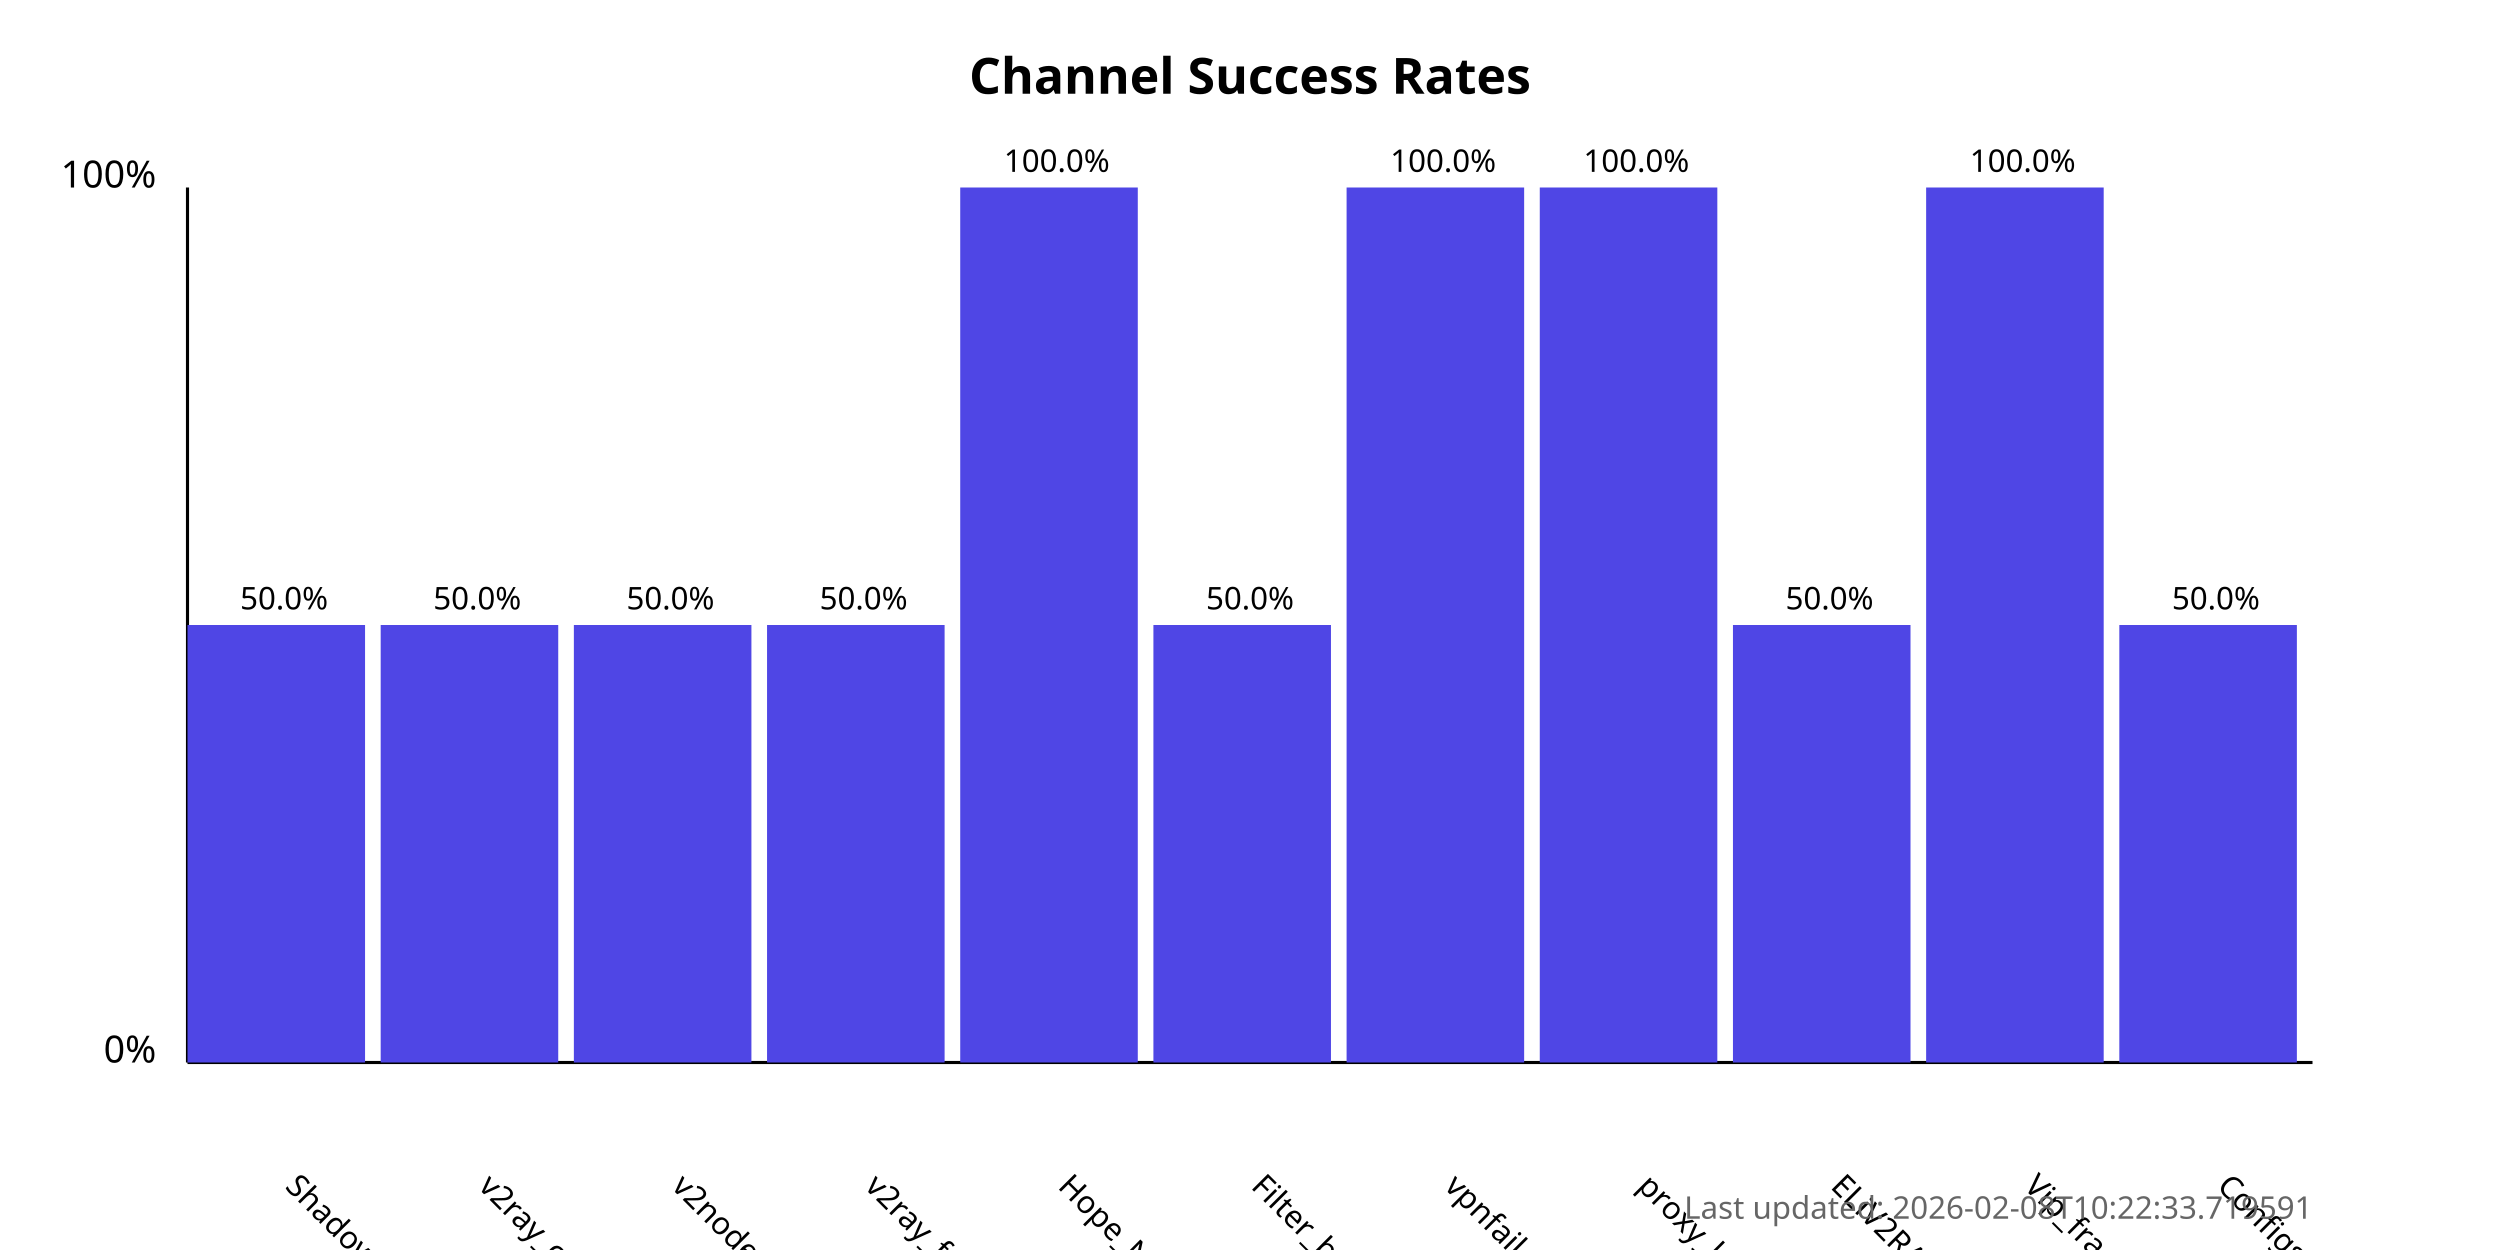
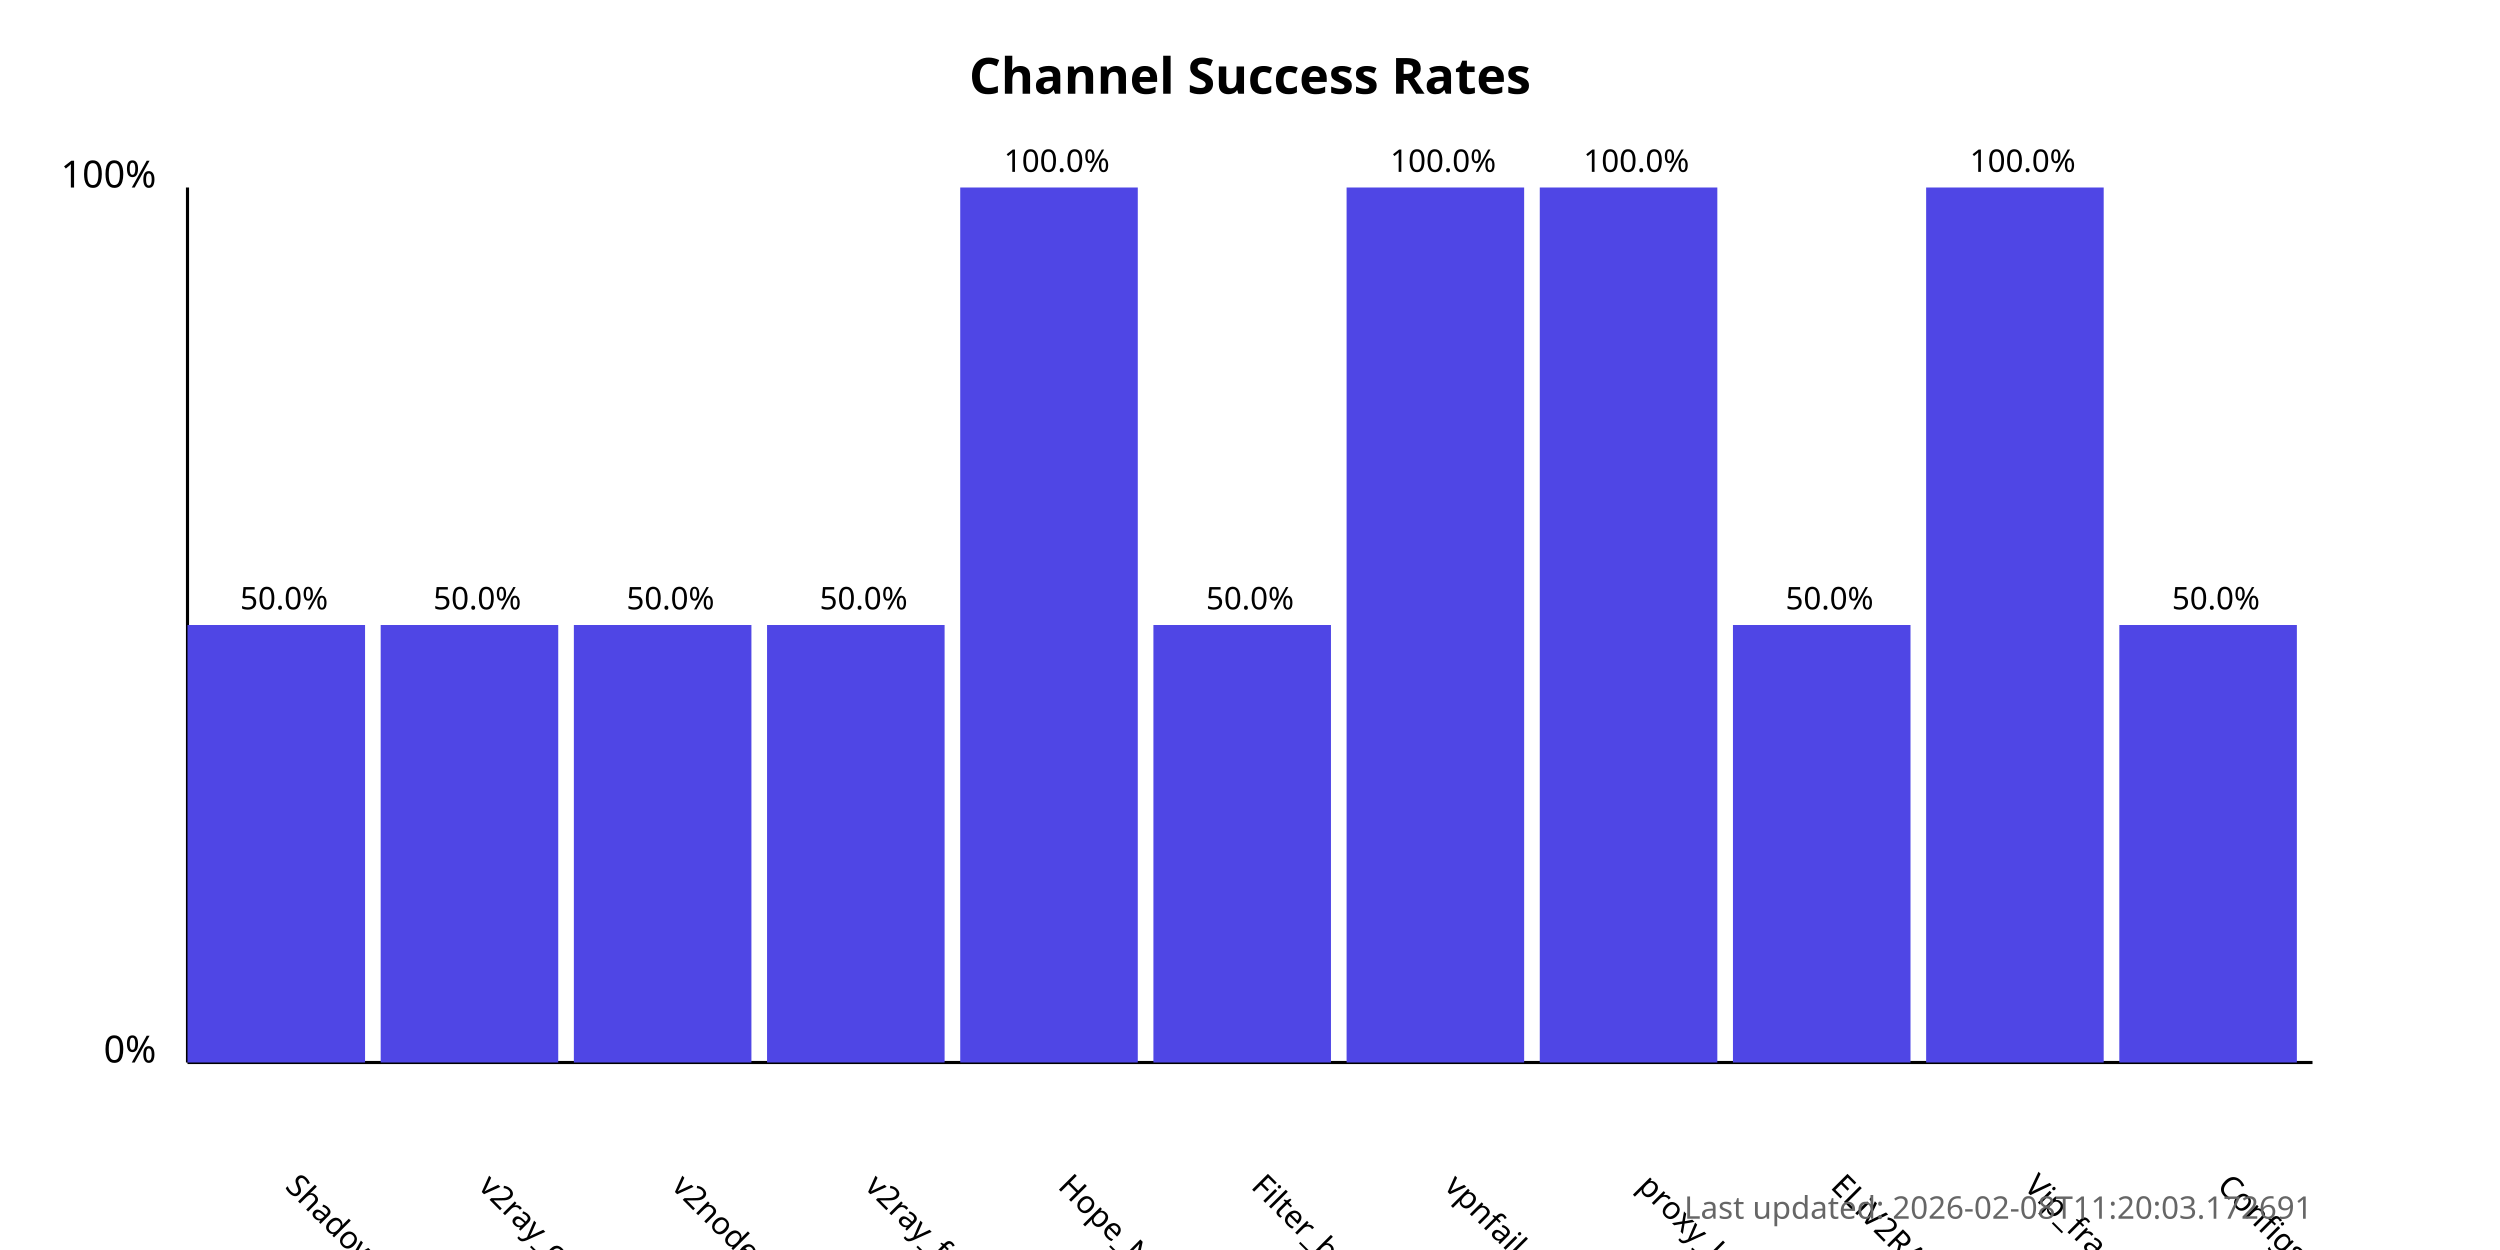
<svg xmlns="http://www.w3.org/2000/svg" width="800" height="400">
  <style>
            .chart-title { font: bold 16px sans-serif; }
            .axis-label { font: 12px sans-serif; }
            .tick-label { font: 10px sans-serif; }
            .bar { fill: #4f46e5; }
            .bar:hover { fill: #6366f1; }
            .timestamp { font: 10px sans-serif; fill: #666; }
        </style>
  <text x="400.0" y="30" text-anchor="middle" class="chart-title">
            Channel Success Rates
        </text>
  <line x1="60" y1="340" x2="60" y2="60" stroke="black" stroke-width="1" />
  <line x1="60" y1="340" x2="740" y2="340" stroke="black" stroke-width="1" />
  <text x="50" y="340" text-anchor="end" class="axis-label">0%</text>
  <text x="50" y="60" text-anchor="end" class="axis-label">100%</text>
  <g>
    <rect x="60" y="200.0" width="56.818" height="140.0" class="bar" />
    <text x="90.909" y="380" transform="rotate(45, 90.90909, 380)" text-anchor="start" class="tick-label">
                ShadowProxy66
            </text>
    <text x="90.909" y="195.0" text-anchor="middle" class="tick-label">
                50.0%
            </text>
  </g>
  <g>
    <rect x="121.818" y="200.0" width="56.818" height="140.0" class="bar" />
    <text x="152.727" y="380" transform="rotate(45, 152.7273, 380)" text-anchor="start" class="tick-label">
                v2ray_configs_pool
            </text>
    <text x="152.727" y="195.0" text-anchor="middle" class="tick-label">
                50.0%
            </text>
  </g>
  <g>
    <rect x="183.636" y="200.0" width="56.818" height="140.0" class="bar" />
    <text x="214.545" y="380" transform="rotate(45, 214.5455, 380)" text-anchor="start" class="tick-label">
                v2nodes
            </text>
    <text x="214.545" y="195.0" text-anchor="middle" class="tick-label">
                50.0%
            </text>
  </g>
  <g>
    <rect x="245.455" y="200.0" width="56.818" height="140.0" class="bar" />
    <text x="276.364" y="380" transform="rotate(45, 276.3636, 380)" text-anchor="start" class="tick-label">
                v2ray_free_conf
            </text>
    <text x="276.364" y="195.0" text-anchor="middle" class="tick-label">
                50.0%
            </text>
  </g>
  <g>
    <rect x="307.273" y="60.0" width="56.818" height="280.0" class="bar" />
    <text x="338.182" y="380" transform="rotate(45, 338.1818, 380)" text-anchor="start" class="tick-label">
                Hope_Net
            </text>
    <text x="338.182" y="55.0" text-anchor="middle" class="tick-label">
                100.0%
            </text>
  </g>
  <g>
    <rect x="369.091" y="200.0" width="56.818" height="140.0" class="bar" />
    <text x="400.0" y="380" transform="rotate(45, 400.0, 380)" text-anchor="start" class="tick-label">
                Filter_breaker
            </text>
    <text x="400.0" y="195.0" text-anchor="middle" class="tick-label">
                50.0%
            </text>
  </g>
  <g>
    <rect x="430.909" y="60.0" width="56.818" height="280.0" class="bar" />
    <text x="461.818" y="380" transform="rotate(45, 461.8182, 380)" text-anchor="start" class="tick-label">
                vpnfail_vless
            </text>
    <text x="461.818" y="55.0" text-anchor="middle" class="tick-label">
                100.0%
            </text>
  </g>
  <g>
    <rect x="492.727" y="60.0" width="56.818" height="280.0" class="bar" />
    <text x="523.636" y="380" transform="rotate(45, 523.6364, 380)" text-anchor="start" class="tick-label">
                proxy_kafee
            </text>
    <text x="523.636" y="55.0" text-anchor="middle" class="tick-label">
                100.0%
            </text>
  </g>
  <g>
    <rect x="554.545" y="200.0" width="56.818" height="140.0" class="bar" />
    <text x="585.455" y="380" transform="rotate(45, 585.4545, 380)" text-anchor="start" class="tick-label">
                ELiV2RAY
            </text>
    <text x="585.455" y="195.0" text-anchor="middle" class="tick-label">
                50.0%
            </text>
  </g>
  <g>
    <rect x="616.364" y="60.0" width="56.818" height="280.0" class="bar" />
    <text x="647.273" y="380" transform="rotate(45, 647.2727, 380)" text-anchor="start" class="tick-label">
                Vip_fragment_v2ray
            </text>
    <text x="647.273" y="55.0" text-anchor="middle" class="tick-label">
                100.0%
            </text>
  </g>
  <g>
    <rect x="678.182" y="200.0" width="56.818" height="140.0" class="bar" />
    <text x="709.091" y="380" transform="rotate(45, 709.0909, 380)" text-anchor="start" class="tick-label">
                ConfigsHubPlus
            </text>
    <text x="709.091" y="195.0" text-anchor="middle" class="tick-label">
                50.0%
            </text>
  </g>
  <text x="740" y="390" text-anchor="end" class="timestamp">
-             Last updated: 2026-02-08T10:22:33.719591
+             Last updated: 2026-02-08T11:20:03.172691
        </text>
</svg>
